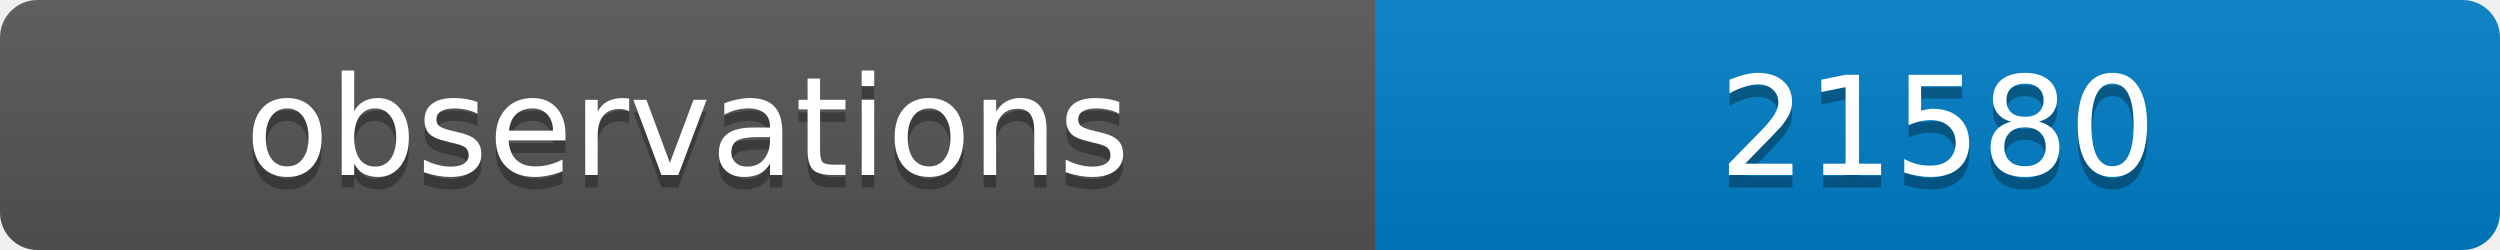
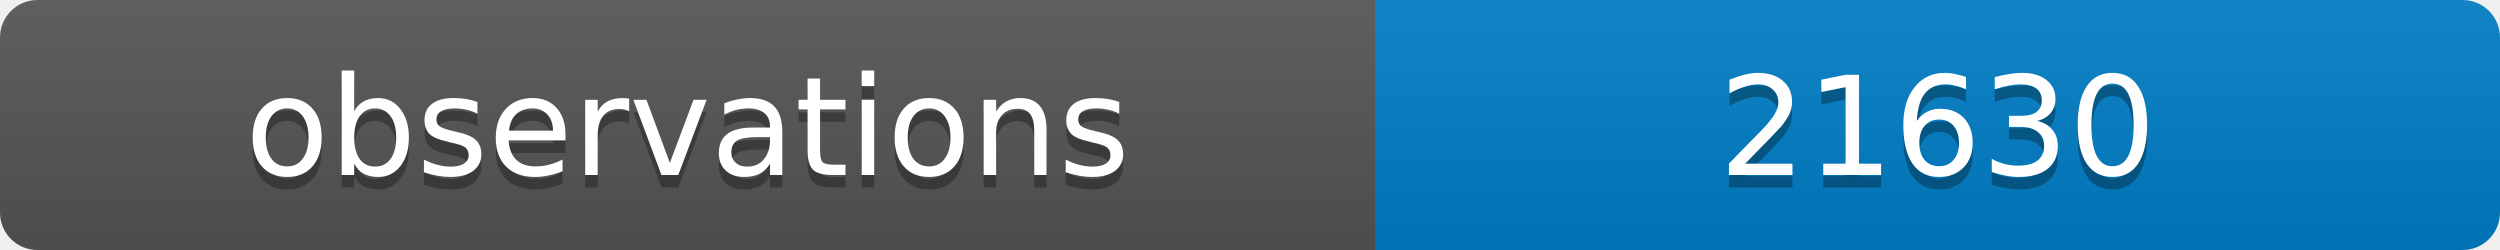
<svg xmlns="http://www.w3.org/2000/svg" width="200" height="20">
  <linearGradient id="b" x2="0" y2="100%">
    <stop offset="0" stop-color="#bbb" stop-opacity=".1" />
    <stop offset="1" stop-opacity=".1" />
  </linearGradient>
  <clipPath id="a">
    <rect width="200" height="20" rx="3" fill="#fff" />
  </clipPath>
  <g clip-path="url(#a)">
    <path fill="#555" d="M0 0h110v20H0z" />
    <path fill="#007ec6" d="M110 0h90v20H110z" />
    <path fill="url(#b)" d="M0 0h200v20H0z" />
  </g>
  <g fill="#fff" text-anchor="middle" font-family="DejaVu Sans,Verdana,Geneva,sans-serif" font-size="11">
    <text x="55" y="15" fill="#010101" fill-opacity=".3">observations</text>
    <text x="55" y="14">observations</text>
-     <text x="155" y="15" fill="#010101" fill-opacity=".3">21580</text>
-     <text x="155" y="14">21580</text>
+     <text x="155" y="15" fill="#010101" fill-opacity=".3">21630</text>
+     <text x="155" y="14">21630</text>
  </g>
</svg>
